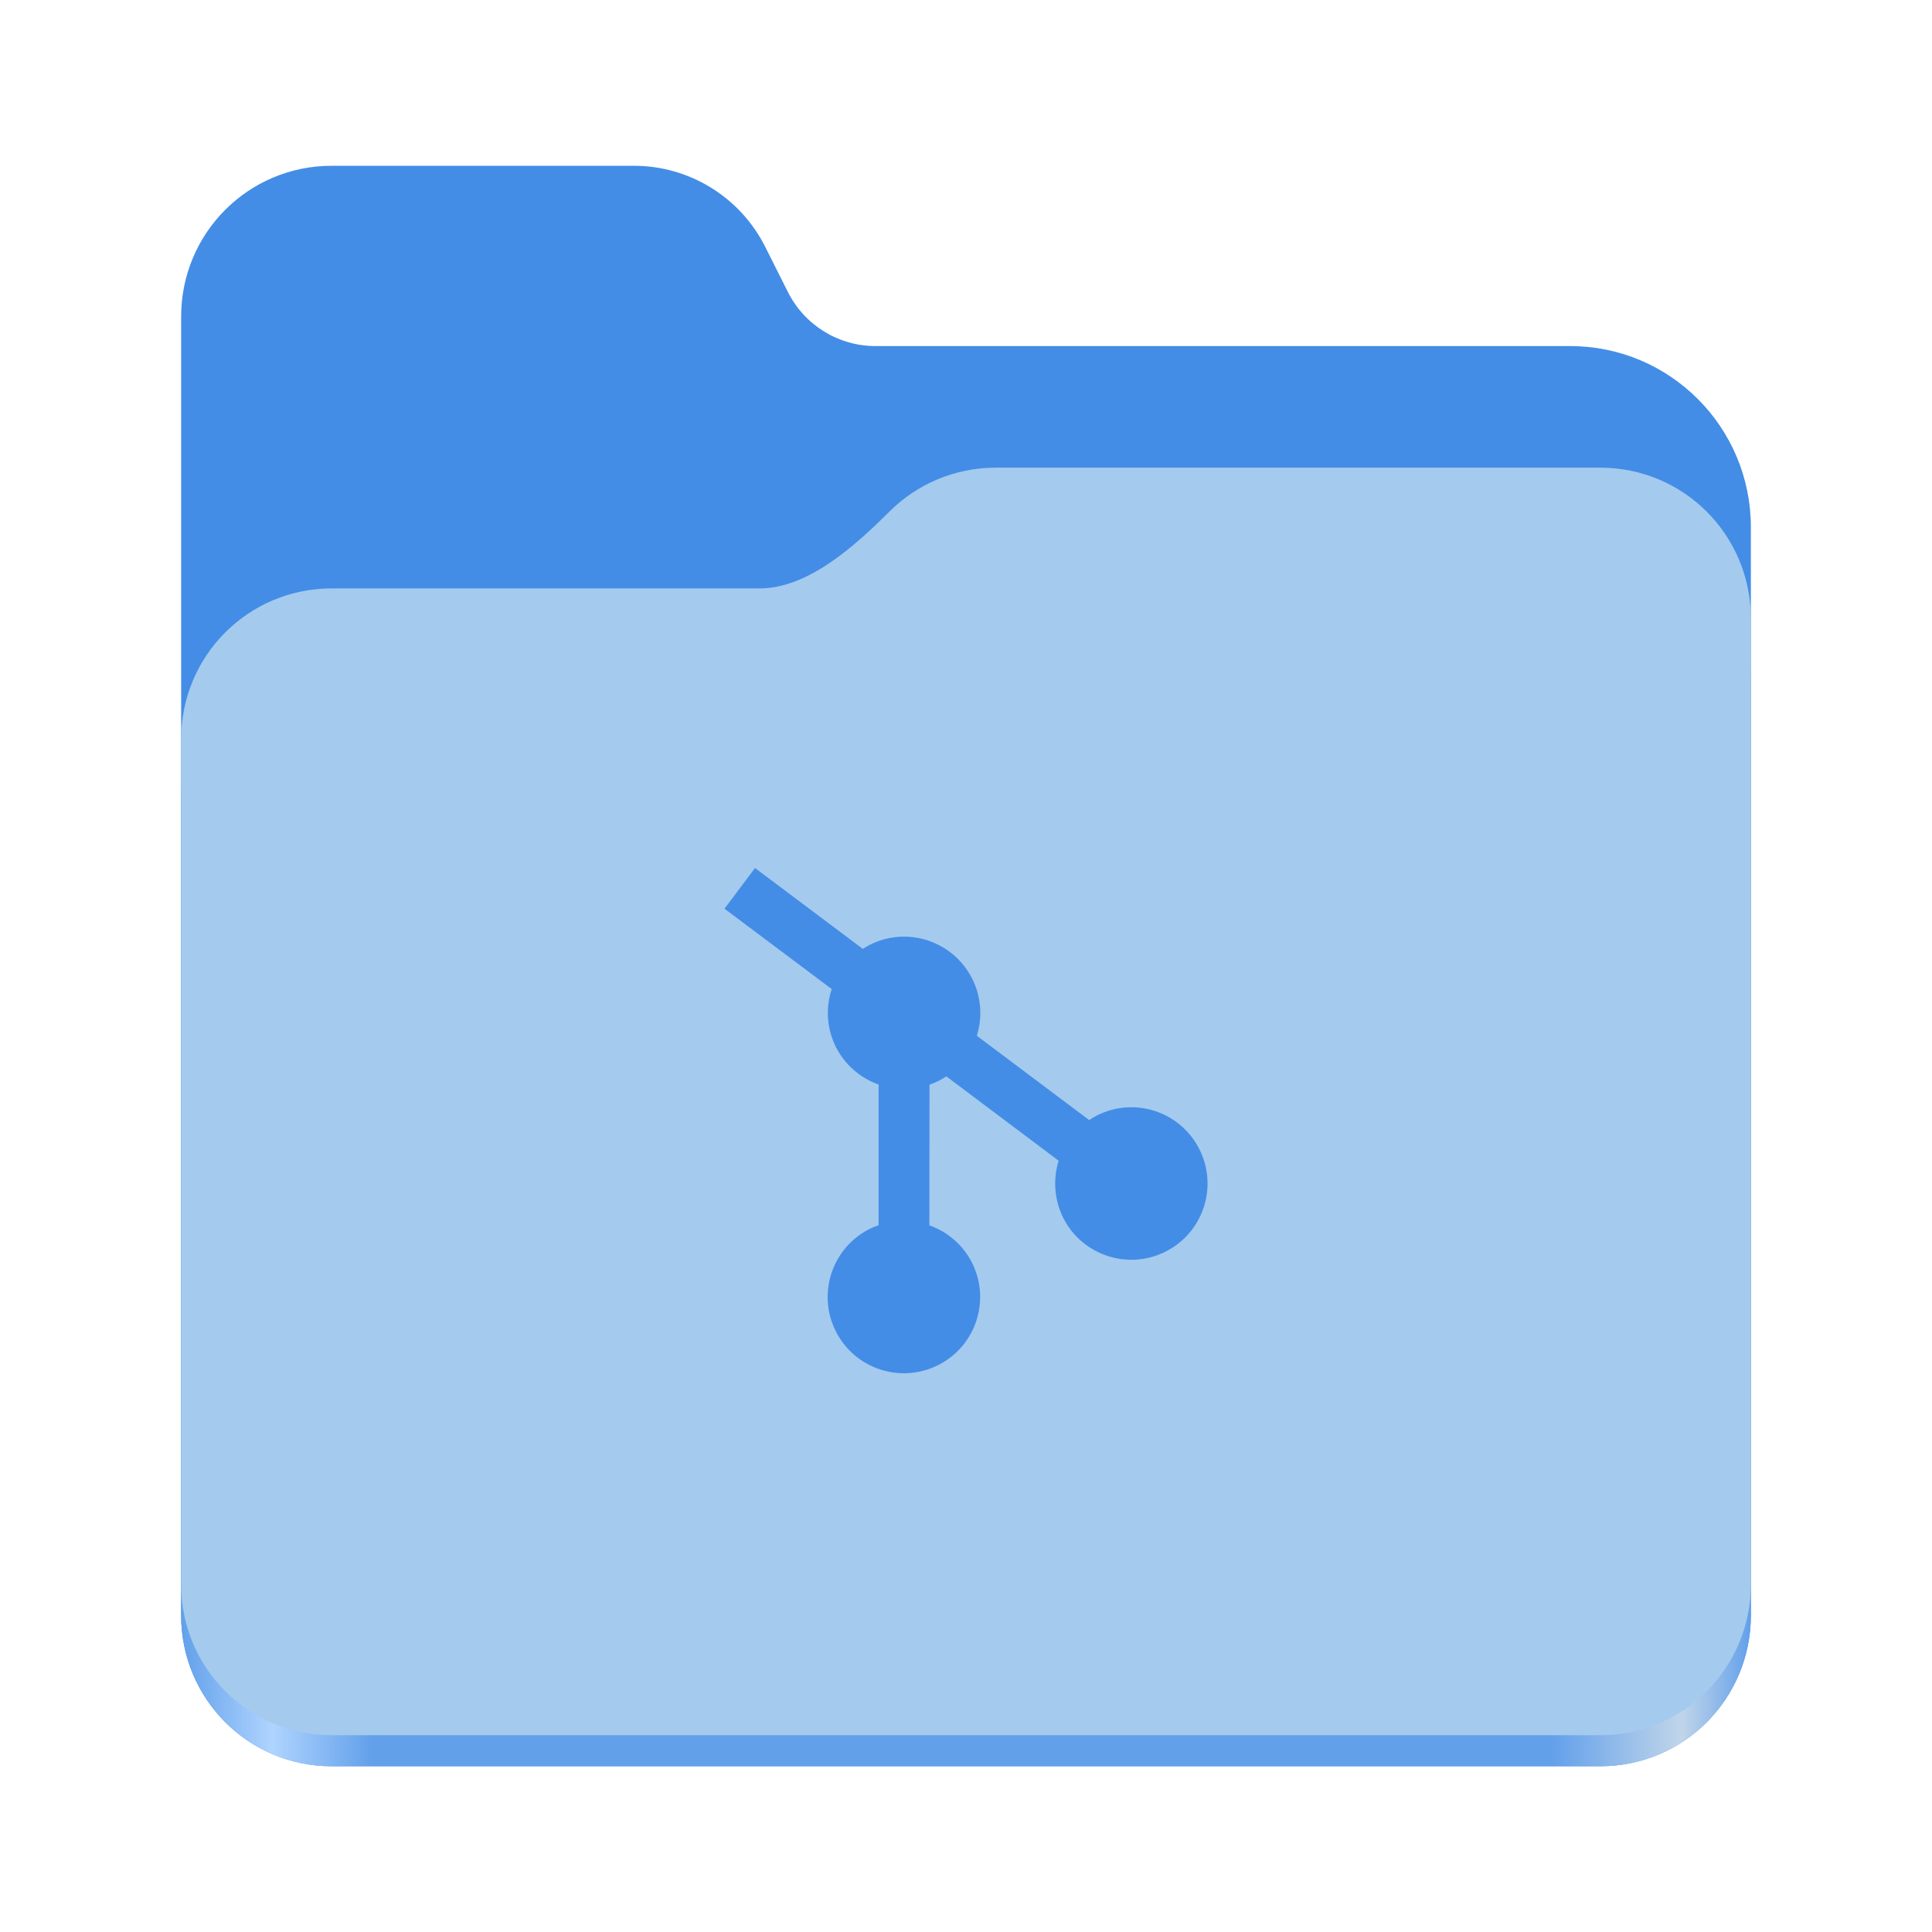
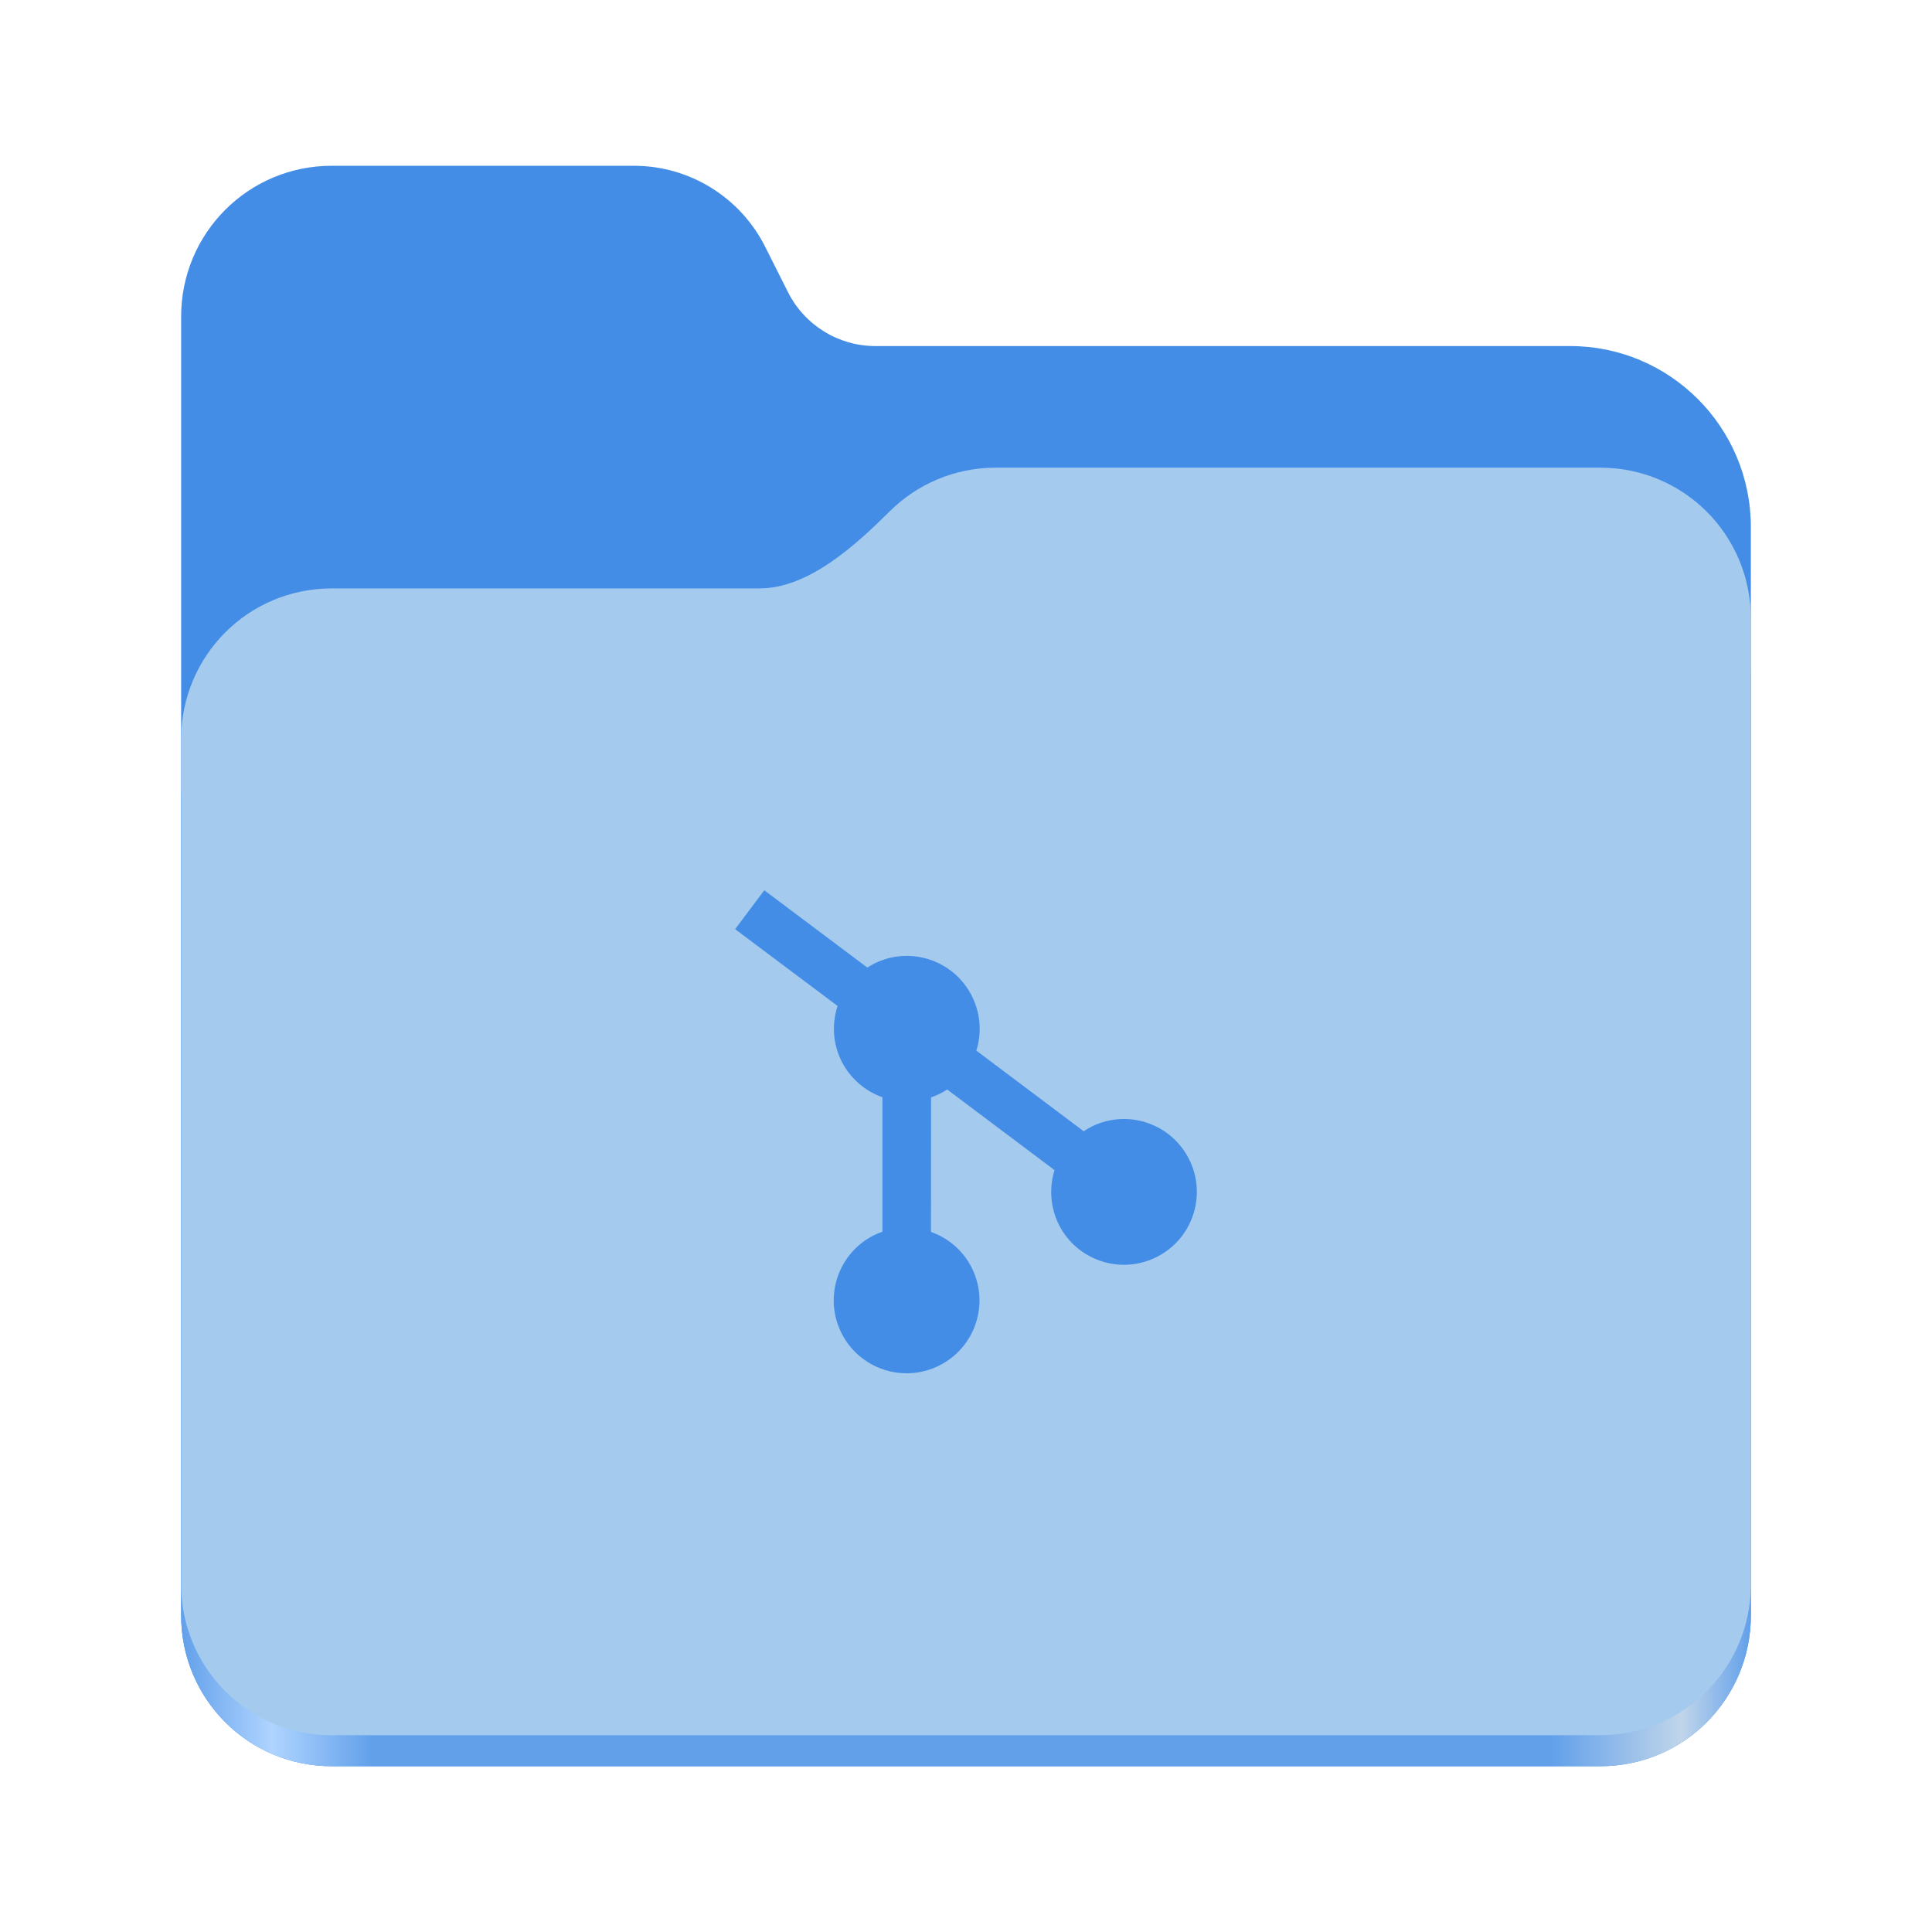
<svg xmlns="http://www.w3.org/2000/svg" xmlns:xlink="http://www.w3.org/1999/xlink" height="128" viewBox="0 0 128 128" width="128" version="1.1" id="svg5248">
  <defs id="defs5252">
    <linearGradient xlink:href="#linearGradient2023" id="linearGradient2025" x1="2689.252" y1="-1106.803" x2="2918.07" y2="-1106.803" gradientUnits="userSpaceOnUse" />
    <linearGradient id="linearGradient2023">
      <stop style="stop-color:#62a0ea;stop-opacity:1;" offset="0" id="stop2019" />
      <stop style="stop-color:#afd4ff;stop-opacity:1;" offset="0.058" id="stop2795" />
      <stop style="stop-color:#62a0ea;stop-opacity:1;" offset="0.122" id="stop2797" />
      <stop style="stop-color:#62a0ea;stop-opacity:1;" offset="0.873" id="stop2793" />
      <stop style="stop-color:#c0d5ea;stop-opacity:1;" offset="0.956" id="stop2791" />
      <stop style="stop-color:#62a0ea;stop-opacity:1;" offset="1" id="stop2021" />
    </linearGradient>
  </defs>
  <linearGradient id="a" gradientUnits="userSpaceOnUse" x1="12" x2="116" y1="64" y2="64">
    <stop offset="0" stop-color="#3d3846" id="stop5214" />
    <stop offset="0.05" stop-color="#77767b" id="stop5216" />
    <stop offset="0.1" stop-color="#5e5c64" id="stop5218" />
    <stop offset="0.9" stop-color="#504e56" id="stop5220" />
    <stop offset="0.95" stop-color="#77767b" id="stop5222" />
    <stop offset="1" stop-color="#3d3846" id="stop5224" />
  </linearGradient>
  <linearGradient id="b" gradientUnits="userSpaceOnUse" x1="12" x2="112.041" y1="60" y2="80.988">
    <stop offset="0" stop-color="#77767b" id="stop5227" />
    <stop offset="0.384" stop-color="#9a9996" id="stop5229" />
    <stop offset="0.721" stop-color="#77767b" id="stop5231" />
    <stop offset="1" stop-color="#68666f" id="stop5233" />
  </linearGradient>
  <g id="g760" style="display:inline;stroke-width:1.264;enable-background:new" transform="matrix(0.4545101,0,0,0.4555215,-1210.292,615.1561)">
    <path id="rect1135" style="fill:#438de6;fill-opacity:1;stroke-width:8.791;stroke-linecap:round;stop-color:#000000" d="m 2711.206,-1326.332 c -12.162,0 -21.954,9.791 -21.954,21.953 v 188.867 c 0,12.162 9.793,21.953 21.954,21.953 h 184.909 c 12.162,0 21.954,-9.791 21.954,-21.953 v -158.255 a 26.343,26.343 45 0 0 -26.343,-26.343 h -101.266 a 14.284,14.284 31.639 0 1 -12.758,-7.861 l -3.308,-6.57 a 21.426,21.426 31.639 0 0 -19.137,-11.791 z" />
    <path id="path1953" style="fill:url(#linearGradient2025);fill-opacity:1;stroke-width:8.791;stroke-linecap:round;stop-color:#000000" d="m 2808.014,-1273.645 c -6.043,0 -11.502,2.418 -15.465,6.343 -5.003,4.955 -11.848,11.22 -18.994,11.22 h -62.349 c -12.162,0 -21.954,9.791 -21.954,21.953 v 118.618 c 0,12.162 9.793,21.953 21.954,21.953 h 184.909 c 12.162,0 21.954,-9.791 21.954,-21.953 v -105.446 -13.172 -17.562 c 0,-12.162 -9.793,-21.953 -21.954,-21.953 z" />
    <path id="rect1586" style="fill:#a4caee;fill-opacity:1;stroke-width:8.791;stroke-linecap:round;stop-color:#000000" d="m 2808.014,-1282.426 c -6.043,0 -11.502,2.418 -15.465,6.343 -5.003,4.955 -11.848,11.22 -18.994,11.22 h -62.349 c -12.162,0 -21.954,9.791 -21.954,21.953 v 122.887 c 0,12.162 9.793,21.953 21.954,21.953 h 184.909 c 12.162,0 21.954,-9.791 21.954,-21.953 v -109.715 -13.172 -17.562 c 0,-12.162 -9.793,-21.953 -21.954,-21.953 z" />
  </g>
-   <path id="path7775" style="display:inline;fill:#438de6;fill-opacity:1;stroke-width:2.128;enable-background:new" d="m 50.021,57.509 -2.021,2.695 7.103,5.324 c -0.403,1.222 -0.343,2.596 0.276,3.837 0.588,1.162 1.606,2.056 2.83,2.489 v 9.32 c -0.194,0.068 -0.392,0.145 -0.58,0.238 -2.495,1.245 -3.508,4.28 -2.262,6.775 1.245,2.495 4.279,3.508 6.774,2.262 2.501,-1.248 3.509,-4.279 2.264,-6.774 -0.582,-1.165 -1.602,-2.061 -2.831,-2.491 l 0.007,-9.322 c 0.194,-0.068 0.391,-0.144 0.574,-0.235 0.188,-0.094 0.37,-0.201 0.541,-0.316 l 7.443,5.59 c -0.386,1.244 -0.283,2.597 0.293,3.765 1.245,2.495 4.279,3.509 6.774,2.264 2.501,-1.248 3.509,-4.279 2.264,-6.774 -1.245,-2.495 -4.273,-3.512 -6.774,-2.264 -0.182,0.091 -0.362,0.203 -0.533,0.317 L 64.717,68.622 c 0.392,-1.247 0.284,-2.597 -0.301,-3.768 -1.245,-2.495 -4.275,-3.512 -6.775,-2.264 -0.167,0.083 -0.325,0.177 -0.478,0.276 z" />
+   <path id="path7775" style="display:inline;fill:#438de6;fill-opacity:1;stroke-width:2.035;enable-background:new" d="m 50.636,58.983 -1.932,2.576 6.79,5.089 c -0.385,1.168 -0.328,2.482 0.264,3.668 0.562,1.111 1.536,1.965 2.705,2.38 v 8.91 c -0.186,0.065 -0.375,0.138 -0.555,0.228 -2.385,1.19 -3.353,4.092 -2.163,6.477 1.19,2.385 4.09,3.353 6.475,2.163 2.391,-1.193 3.355,-4.09 2.164,-6.475 -0.556,-1.114 -1.532,-1.97 -2.706,-2.381 l 0.006,-8.912 c 0.186,-0.065 0.374,-0.138 0.549,-0.225 0.18,-0.09 0.354,-0.192 0.517,-0.302 l 7.115,5.344 c -0.369,1.189 -0.271,2.483 0.28,3.599 1.19,2.385 4.09,3.355 6.475,2.164 2.391,-1.193 3.355,-4.09 2.164,-6.475 -1.19,-2.385 -4.085,-3.357 -6.475,-2.164 -0.174,0.087 -0.346,0.194 -0.509,0.303 l -7.115,-5.344 c 0.375,-1.192 0.271,-2.483 -0.288,-3.602 -1.19,-2.385 -4.086,-3.357 -6.477,-2.164 -0.16,0.08 -0.311,0.17 -0.457,0.264 z" />
</svg>
